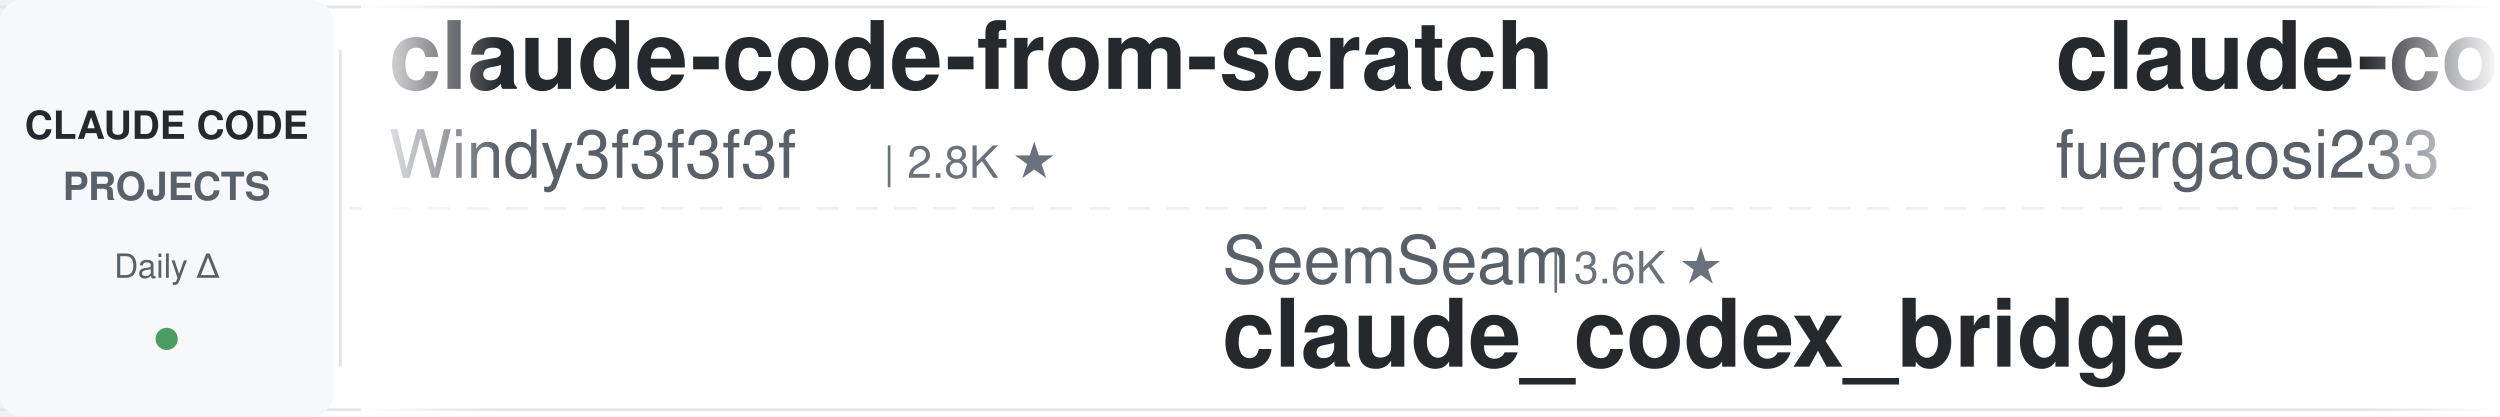
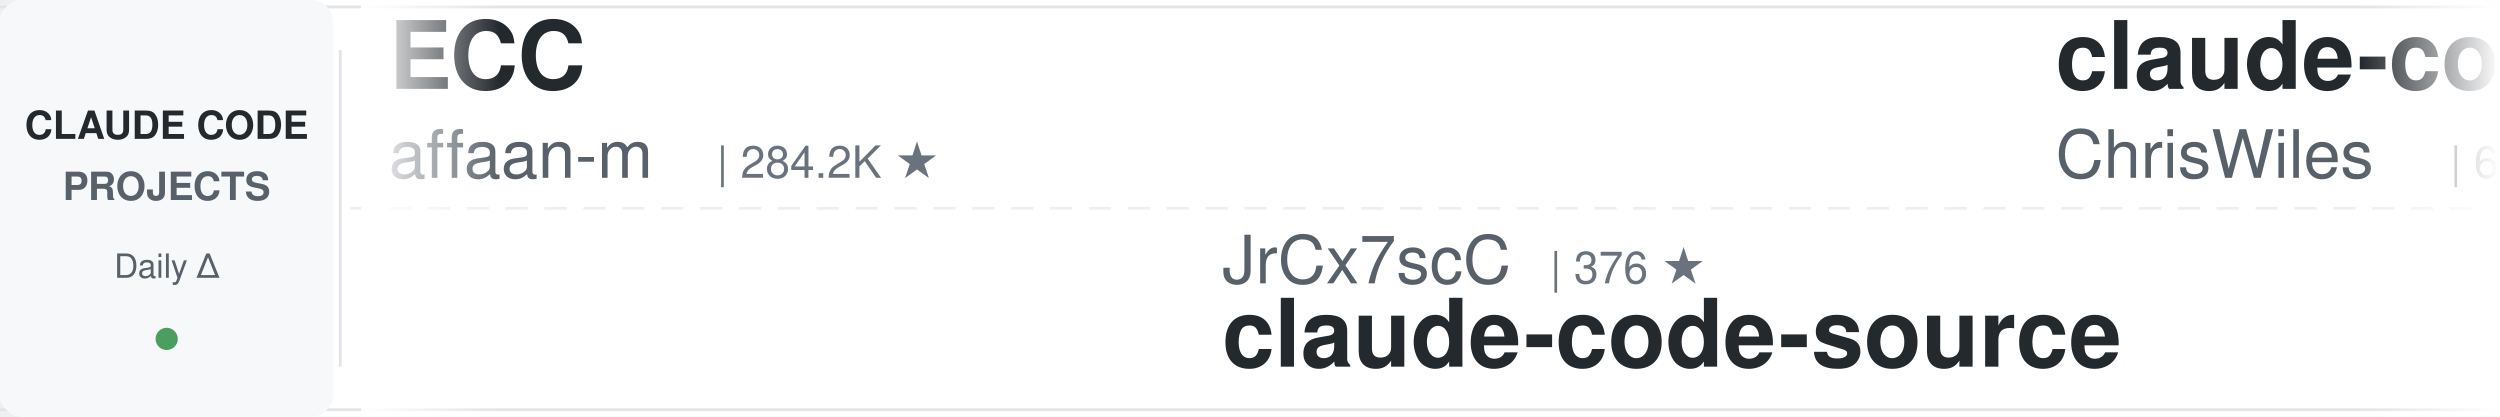
<svg xmlns="http://www.w3.org/2000/svg" width="900" height="150">
  <defs>
    <linearGradient id="leftFade" x1="0%" y1="0%" x2="100%" y2="0%">
      <stop offset="0%" style="stop-color:#ffffff;stop-opacity:1" />
      <stop offset="100%" style="stop-color:#ffffff;stop-opacity:0" />
    </linearGradient>
    <linearGradient id="rightFade" x1="0%" y1="0%" x2="100%" y2="0%">
      <stop offset="0%" style="stop-color:#ffffff;stop-opacity:0" />
      <stop offset="100%" style="stop-color:#ffffff;stop-opacity:1" />
    </linearGradient>
  </defs>
  <rect width="900" height="150" fill="#ffffff" rx="8" />
  <rect x="0" y="2" width="900" height="1" fill="#e1e4e8" />
  <rect x="0" y="147" width="900" height="1" fill="#e1e4e8" />
  <line x1="0" y1="75" x2="900" y2="75" stroke="#e1e4e8" stroke-width="1" stroke-dasharray="8 6" opacity="0.6" />
  <rect x="0" y="0" width="120" height="150" fill="#f6f8fa" rx="8" />
  <text x="60" y="50" font-family="-apple-system, BlinkMacSystemFont, 'Segoe UI', Helvetica, Arial, sans-serif" font-size="14" font-weight="600" fill="#24292e" text-anchor="middle">CLAUDE CODE</text>
  <text x="60" y="72" font-family="-apple-system, BlinkMacSystemFont, 'Segoe UI', Helvetica, Arial, sans-serif" font-size="14" font-weight="600" fill="#586069" text-anchor="middle">PROJECTS</text>
  <text x="60" y="100" font-family="-apple-system, BlinkMacSystemFont, 'Segoe UI', Helvetica, Arial, sans-serif" font-size="12" font-weight="500" fill="#586069" text-anchor="middle">Daily Δ</text>
  <circle cx="60" cy="122" r="4" fill="#22863a" opacity="0.8" />
  <rect x="122" y="18" width="1" height="114" fill="#e1e4e8" />
  <clipPath id="tickerClip">
    <rect x="130" y="0" width="770" height="150" />
  </clipPath>
  <g clip-path="url(#tickerClip)">
    <g id="tickerItems">
      <animateTransform attributeName="transform" attributeType="XML" type="translate" from="0 0" to="-3000 0" dur="54s" repeatCount="indefinite" />
      <g transform="translate(0, 0)">
-         <text x="140" y="32" font-family="-apple-system, BlinkMacSystemFont, 'Segoe UI', Helvetica, Arial, sans-serif" font-size="34" font-weight="600" fill="#24292e">claude-code-from-scratch</text>
-         <text x="140" y="64" font-family="-apple-system, BlinkMacSystemFont, 'Segoe UI', Helvetica, Arial, sans-serif" font-size="24" font-weight="400" fill="#586069">Windy3f3f3f3f</text>
-         <text x="318" y="64" font-family="-apple-system, BlinkMacSystemFont, 'Segoe UI', Helvetica, Arial, sans-serif" font-size="16" font-weight="500" fill="#6a737d">| 2.8K ★</text>
+         <text x="140" y="32" font-family="-apple-system, BlinkMacSystemFont, 'Segoe UI', Helvetica, Arial, sans-serif" font-size="34" font-weight="600" fill="#24292e">ECC</text>
+         <text x="140" y="64" font-family="-apple-system, BlinkMacSystemFont, 'Segoe UI', Helvetica, Arial, sans-serif" font-size="24" font-weight="400" fill="#586069">affaan-m</text>
+         <text x="258" y="64" font-family="-apple-system, BlinkMacSystemFont, 'Segoe UI', Helvetica, Arial, sans-serif" font-size="16" font-weight="500" fill="#6a737d">| 284.2K ★</text>
      </g>
      <g transform="translate(300, 0)">
-         <text x="140" y="102" font-family="-apple-system, BlinkMacSystemFont, 'Segoe UI', Helvetica, Arial, sans-serif" font-size="24" font-weight="400" fill="#586069">SeemSeam</text>
-         <text x="258" y="102" font-family="-apple-system, BlinkMacSystemFont, 'Segoe UI', Helvetica, Arial, sans-serif" font-size="16" font-weight="500" fill="#6a737d">| 3.6K ★</text>
-         <text x="140" y="132" font-family="-apple-system, BlinkMacSystemFont, 'Segoe UI', Helvetica, Arial, sans-serif" font-size="34" font-weight="600" fill="#24292e">claude_codex_bridge</text>
+         <text x="140" y="102" font-family="-apple-system, BlinkMacSystemFont, 'Segoe UI', Helvetica, Arial, sans-serif" font-size="24" font-weight="400" fill="#586069">JrCx7scC</text>
+         <text x="258" y="102" font-family="-apple-system, BlinkMacSystemFont, 'Segoe UI', Helvetica, Arial, sans-serif" font-size="16" font-weight="500" fill="#6a737d">| 376 ★</text>
+         <text x="140" y="132" font-family="-apple-system, BlinkMacSystemFont, 'Segoe UI', Helvetica, Arial, sans-serif" font-size="34" font-weight="600" fill="#24292e">claude-code-source</text>
      </g>
      <g transform="translate(600, 0)">
-         <text x="140" y="32" font-family="-apple-system, BlinkMacSystemFont, 'Segoe UI', Helvetica, Arial, sans-serif" font-size="34" font-weight="600" fill="#24292e">claude-code-proxy</text>
-         <text x="140" y="64" font-family="-apple-system, BlinkMacSystemFont, 'Segoe UI', Helvetica, Arial, sans-serif" font-size="24" font-weight="400" fill="#586069">fuergaosi233</text>
-         <text x="306" y="64" font-family="-apple-system, BlinkMacSystemFont, 'Segoe UI', Helvetica, Arial, sans-serif" font-size="16" font-weight="500" fill="#6a737d">| 2.8K ★</text>
-       </g>
-       <g transform="translate(900, 0)">
-         <text x="140" y="102" font-family="-apple-system, BlinkMacSystemFont, 'Segoe UI', Helvetica, Arial, sans-serif" font-size="24" font-weight="400" fill="#586069">wanshuiyin</text>
-         <text x="282" y="102" font-family="-apple-system, BlinkMacSystemFont, 'Segoe UI', Helvetica, Arial, sans-serif" font-size="16" font-weight="500" fill="#6a737d">| 17.7K ★</text>
-         <text x="140" y="132" font-family="-apple-system, BlinkMacSystemFont, 'Segoe UI', Helvetica, Arial, sans-serif" font-size="34" font-weight="600" fill="#24292e">Auto-claude-code-researc...</text>
-       </g>
-       <g transform="translate(1200, 0)">
-         <text x="140" y="32" font-family="-apple-system, BlinkMacSystemFont, 'Segoe UI', Helvetica, Arial, sans-serif" font-size="34" font-weight="600" fill="#24292e">claude-code-cli</text>
-         <text x="140" y="64" font-family="-apple-system, BlinkMacSystemFont, 'Segoe UI', Helvetica, Arial, sans-serif" font-size="24" font-weight="400" fill="#586069">huangserva</text>
-         <text x="282" y="64" font-family="-apple-system, BlinkMacSystemFont, 'Segoe UI', Helvetica, Arial, sans-serif" font-size="16" font-weight="500" fill="#6a737d">| 629 ★</text>
-       </g>
-       <g transform="translate(1500, 0)">
-         <text x="140" y="102" font-family="-apple-system, BlinkMacSystemFont, 'Segoe UI', Helvetica, Arial, sans-serif" font-size="24" font-weight="400" fill="#586069">Alishahryar1</text>
-         <text x="306" y="102" font-family="-apple-system, BlinkMacSystemFont, 'Segoe UI', Helvetica, Arial, sans-serif" font-size="16" font-weight="500" fill="#6a737d">| 61.9K ★</text>
-         <text x="140" y="132" font-family="-apple-system, BlinkMacSystemFont, 'Segoe UI', Helvetica, Arial, sans-serif" font-size="34" font-weight="600" fill="#24292e">free-claude-code</text>
-       </g>
-       <g transform="translate(1800, 0)">
-         <text x="140" y="32" font-family="-apple-system, BlinkMacSystemFont, 'Segoe UI', Helvetica, Arial, sans-serif" font-size="34" font-weight="600" fill="#24292e">claude_code_src</text>
-         <text x="140" y="64" font-family="-apple-system, BlinkMacSystemFont, 'Segoe UI', Helvetica, Arial, sans-serif" font-size="24" font-weight="400" fill="#586069">ponponon</text>
-         <text x="258" y="64" font-family="-apple-system, BlinkMacSystemFont, 'Segoe UI', Helvetica, Arial, sans-serif" font-size="16" font-weight="500" fill="#6a737d">| 2.3K ★</text>
-       </g>
-       <g transform="translate(2100, 0)">
-         <text x="140" y="102" font-family="-apple-system, BlinkMacSystemFont, 'Segoe UI', Helvetica, Arial, sans-serif" font-size="24" font-weight="400" fill="#586069">ykdojo</text>
-         <text x="234" y="102" font-family="-apple-system, BlinkMacSystemFont, 'Segoe UI', Helvetica, Arial, sans-serif" font-size="16" font-weight="500" fill="#6a737d">| 10.2K ★</text>
-         <text x="140" y="132" font-family="-apple-system, BlinkMacSystemFont, 'Segoe UI', Helvetica, Arial, sans-serif" font-size="34" font-weight="600" fill="#24292e">claude-code-tips</text>
-       </g>
-       <g transform="translate(2400, 0)">
        <text x="140" y="32" font-family="-apple-system, BlinkMacSystemFont, 'Segoe UI', Helvetica, Arial, sans-serif" font-size="34" font-weight="600" fill="#24292e">claude-code-showcase</text>
        <text x="140" y="64" font-family="-apple-system, BlinkMacSystemFont, 'Segoe UI', Helvetica, Arial, sans-serif" font-size="24" font-weight="400" fill="#586069">ChrisWiles</text>
        <text x="282" y="64" font-family="-apple-system, BlinkMacSystemFont, 'Segoe UI', Helvetica, Arial, sans-serif" font-size="16" font-weight="500" fill="#6a737d">| 6.1K ★</text>
      </g>
+       <g transform="translate(900, 0)">
+         <text x="140" y="102" font-family="-apple-system, BlinkMacSystemFont, 'Segoe UI', Helvetica, Arial, sans-serif" font-size="24" font-weight="400" fill="#586069">Maciek-roboblog</text>
+         <text x="342" y="102" font-family="-apple-system, BlinkMacSystemFont, 'Segoe UI', Helvetica, Arial, sans-serif" font-size="16" font-weight="500" fill="#6a737d">| 8.7K ★</text>
+         <text x="140" y="132" font-family="-apple-system, BlinkMacSystemFont, 'Segoe UI', Helvetica, Arial, sans-serif" font-size="34" font-weight="600" fill="#24292e">Claude-Code-Usage-Monito...</text>
+       </g>
+       <g transform="translate(1200, 0)">
+         <text x="140" y="32" font-family="-apple-system, BlinkMacSystemFont, 'Segoe UI', Helvetica, Arial, sans-serif" font-size="34" font-weight="600" fill="#24292e">claude-coder</text>
+         <text x="140" y="64" font-family="-apple-system, BlinkMacSystemFont, 'Segoe UI', Helvetica, Arial, sans-serif" font-size="24" font-weight="400" fill="#586069">kodu-ai</text>
+         <text x="246" y="64" font-family="-apple-system, BlinkMacSystemFont, 'Segoe UI', Helvetica, Arial, sans-serif" font-size="16" font-weight="500" fill="#6a737d">| 5.2K ★</text>
+       </g>
+       <g transform="translate(1500, 0)">
+         <text x="140" y="102" font-family="-apple-system, BlinkMacSystemFont, 'Segoe UI', Helvetica, Arial, sans-serif" font-size="24" font-weight="400" fill="#586069">musistudio</text>
+         <text x="282" y="102" font-family="-apple-system, BlinkMacSystemFont, 'Segoe UI', Helvetica, Arial, sans-serif" font-size="16" font-weight="500" fill="#6a737d">| 37.8K ★</text>
+         <text x="140" y="132" font-family="-apple-system, BlinkMacSystemFont, 'Segoe UI', Helvetica, Arial, sans-serif" font-size="34" font-weight="600" fill="#24292e">claude-code-router</text>
+       </g>
+       <g transform="translate(1800, 0)">
+         <text x="140" y="32" font-family="-apple-system, BlinkMacSystemFont, 'Segoe UI', Helvetica, Arial, sans-serif" font-size="34" font-weight="600" fill="#24292e">claude_codex_bridge</text>
+         <text x="140" y="64" font-family="-apple-system, BlinkMacSystemFont, 'Segoe UI', Helvetica, Arial, sans-serif" font-size="24" font-weight="400" fill="#586069">SeemSeam</text>
+         <text x="258" y="64" font-family="-apple-system, BlinkMacSystemFont, 'Segoe UI', Helvetica, Arial, sans-serif" font-size="16" font-weight="500" fill="#6a737d">| 3.6K ★</text>
+       </g>
+       <g transform="translate(2100, 0)">
+         <text x="140" y="102" font-family="-apple-system, BlinkMacSystemFont, 'Segoe UI', Helvetica, Arial, sans-serif" font-size="24" font-weight="400" fill="#586069">VILA-Lab</text>
+         <text x="258" y="102" font-family="-apple-system, BlinkMacSystemFont, 'Segoe UI', Helvetica, Arial, sans-serif" font-size="16" font-weight="500" fill="#6a737d">| 2.2K ★</text>
+         <text x="140" y="132" font-family="-apple-system, BlinkMacSystemFont, 'Segoe UI', Helvetica, Arial, sans-serif" font-size="34" font-weight="600" fill="#24292e">Dive-into-Claude-Code</text>
+       </g>
+       <g transform="translate(2400, 0)">
+         <text x="140" y="32" font-family="-apple-system, BlinkMacSystemFont, 'Segoe UI', Helvetica, Arial, sans-serif" font-size="34" font-weight="600" fill="#24292e">claude-code-source</text>
+         <text x="140" y="64" font-family="-apple-system, BlinkMacSystemFont, 'Segoe UI', Helvetica, Arial, sans-serif" font-size="24" font-weight="400" fill="#586069">AprilNEA</text>
+         <text x="258" y="64" font-family="-apple-system, BlinkMacSystemFont, 'Segoe UI', Helvetica, Arial, sans-serif" font-size="16" font-weight="500" fill="#6a737d">| 394 ★</text>
+       </g>
      <g transform="translate(2700, 0)">
-         <text x="140" y="102" font-family="-apple-system, BlinkMacSystemFont, 'Segoe UI', Helvetica, Arial, sans-serif" font-size="24" font-weight="400" fill="#586069">OneRedOak</text>
-         <text x="270" y="102" font-family="-apple-system, BlinkMacSystemFont, 'Segoe UI', Helvetica, Arial, sans-serif" font-size="16" font-weight="500" fill="#6a737d">| 3.9K ★</text>
-         <text x="140" y="132" font-family="-apple-system, BlinkMacSystemFont, 'Segoe UI', Helvetica, Arial, sans-serif" font-size="34" font-weight="600" fill="#24292e">claude-code-workflows</text>
+         <text x="140" y="102" font-family="-apple-system, BlinkMacSystemFont, 'Segoe UI', Helvetica, Arial, sans-serif" font-size="24" font-weight="400" fill="#586069">zebbern</text>
+         <text x="246" y="102" font-family="-apple-system, BlinkMacSystemFont, 'Segoe UI', Helvetica, Arial, sans-serif" font-size="16" font-weight="500" fill="#6a737d">| 4.7K ★</text>
+         <text x="140" y="132" font-family="-apple-system, BlinkMacSystemFont, 'Segoe UI', Helvetica, Arial, sans-serif" font-size="34" font-weight="600" fill="#24292e">claude-code-guide</text>
      </g>
      <g transform="translate(3000, 0)">
-         <text x="140" y="32" font-family="-apple-system, BlinkMacSystemFont, 'Segoe UI', Helvetica, Arial, sans-serif" font-size="34" font-weight="600" fill="#24292e">claude-code-from-scratch</text>
-         <text x="140" y="64" font-family="-apple-system, BlinkMacSystemFont, 'Segoe UI', Helvetica, Arial, sans-serif" font-size="24" font-weight="400" fill="#586069">Windy3f3f3f3f</text>
-         <text x="318" y="64" font-family="-apple-system, BlinkMacSystemFont, 'Segoe UI', Helvetica, Arial, sans-serif" font-size="16" font-weight="500" fill="#6a737d">| 2.8K ★</text>
+         <text x="140" y="32" font-family="-apple-system, BlinkMacSystemFont, 'Segoe UI', Helvetica, Arial, sans-serif" font-size="34" font-weight="600" fill="#24292e">ECC</text>
+         <text x="140" y="64" font-family="-apple-system, BlinkMacSystemFont, 'Segoe UI', Helvetica, Arial, sans-serif" font-size="24" font-weight="400" fill="#586069">affaan-m</text>
+         <text x="258" y="64" font-family="-apple-system, BlinkMacSystemFont, 'Segoe UI', Helvetica, Arial, sans-serif" font-size="16" font-weight="500" fill="#6a737d">| 284.2K ★</text>
      </g>
      <g transform="translate(3300, 0)">
-         <text x="140" y="102" font-family="-apple-system, BlinkMacSystemFont, 'Segoe UI', Helvetica, Arial, sans-serif" font-size="24" font-weight="400" fill="#586069">SeemSeam</text>
-         <text x="258" y="102" font-family="-apple-system, BlinkMacSystemFont, 'Segoe UI', Helvetica, Arial, sans-serif" font-size="16" font-weight="500" fill="#6a737d">| 3.6K ★</text>
-         <text x="140" y="132" font-family="-apple-system, BlinkMacSystemFont, 'Segoe UI', Helvetica, Arial, sans-serif" font-size="34" font-weight="600" fill="#24292e">claude_codex_bridge</text>
+         <text x="140" y="102" font-family="-apple-system, BlinkMacSystemFont, 'Segoe UI', Helvetica, Arial, sans-serif" font-size="24" font-weight="400" fill="#586069">JrCx7scC</text>
+         <text x="258" y="102" font-family="-apple-system, BlinkMacSystemFont, 'Segoe UI', Helvetica, Arial, sans-serif" font-size="16" font-weight="500" fill="#6a737d">| 376 ★</text>
+         <text x="140" y="132" font-family="-apple-system, BlinkMacSystemFont, 'Segoe UI', Helvetica, Arial, sans-serif" font-size="34" font-weight="600" fill="#24292e">claude-code-source</text>
      </g>
      <g transform="translate(3600, 0)">
-         <text x="140" y="32" font-family="-apple-system, BlinkMacSystemFont, 'Segoe UI', Helvetica, Arial, sans-serif" font-size="34" font-weight="600" fill="#24292e">claude-code-proxy</text>
-         <text x="140" y="64" font-family="-apple-system, BlinkMacSystemFont, 'Segoe UI', Helvetica, Arial, sans-serif" font-size="24" font-weight="400" fill="#586069">fuergaosi233</text>
-         <text x="306" y="64" font-family="-apple-system, BlinkMacSystemFont, 'Segoe UI', Helvetica, Arial, sans-serif" font-size="16" font-weight="500" fill="#6a737d">| 2.8K ★</text>
+         <text x="140" y="32" font-family="-apple-system, BlinkMacSystemFont, 'Segoe UI', Helvetica, Arial, sans-serif" font-size="34" font-weight="600" fill="#24292e">claude-code-showcase</text>
+         <text x="140" y="64" font-family="-apple-system, BlinkMacSystemFont, 'Segoe UI', Helvetica, Arial, sans-serif" font-size="24" font-weight="400" fill="#586069">ChrisWiles</text>
+         <text x="282" y="64" font-family="-apple-system, BlinkMacSystemFont, 'Segoe UI', Helvetica, Arial, sans-serif" font-size="16" font-weight="500" fill="#6a737d">| 6.1K ★</text>
      </g>
      <g transform="translate(3900, 0)">
-         <text x="140" y="102" font-family="-apple-system, BlinkMacSystemFont, 'Segoe UI', Helvetica, Arial, sans-serif" font-size="24" font-weight="400" fill="#586069">wanshuiyin</text>
-         <text x="282" y="102" font-family="-apple-system, BlinkMacSystemFont, 'Segoe UI', Helvetica, Arial, sans-serif" font-size="16" font-weight="500" fill="#6a737d">| 17.7K ★</text>
-         <text x="140" y="132" font-family="-apple-system, BlinkMacSystemFont, 'Segoe UI', Helvetica, Arial, sans-serif" font-size="34" font-weight="600" fill="#24292e">Auto-claude-code-researc...</text>
+         <text x="140" y="102" font-family="-apple-system, BlinkMacSystemFont, 'Segoe UI', Helvetica, Arial, sans-serif" font-size="24" font-weight="400" fill="#586069">Maciek-roboblog</text>
+         <text x="342" y="102" font-family="-apple-system, BlinkMacSystemFont, 'Segoe UI', Helvetica, Arial, sans-serif" font-size="16" font-weight="500" fill="#6a737d">| 8.7K ★</text>
+         <text x="140" y="132" font-family="-apple-system, BlinkMacSystemFont, 'Segoe UI', Helvetica, Arial, sans-serif" font-size="34" font-weight="600" fill="#24292e">Claude-Code-Usage-Monito...</text>
      </g>
    </g>
  </g>
  <rect x="130" y="0" width="50" height="150" fill="url(#leftFade)" />
  <rect x="850" y="0" width="50" height="150" fill="url(#rightFade)" />
</svg>
